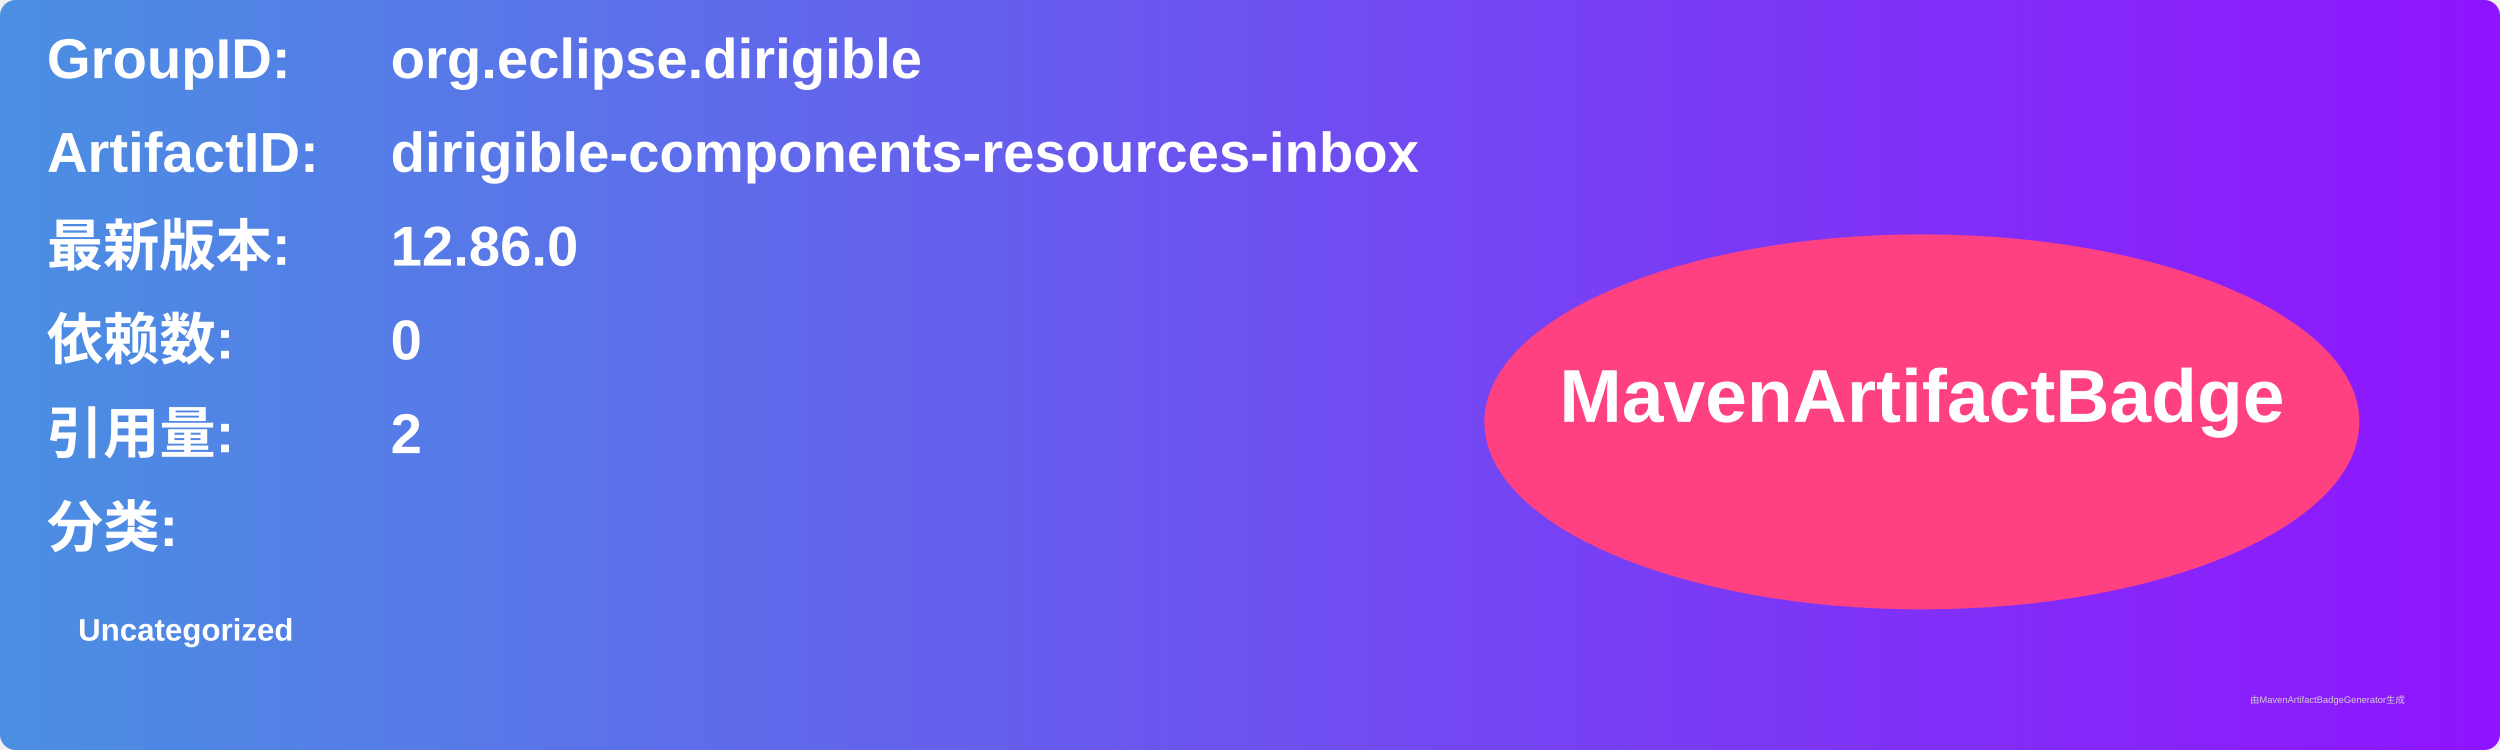
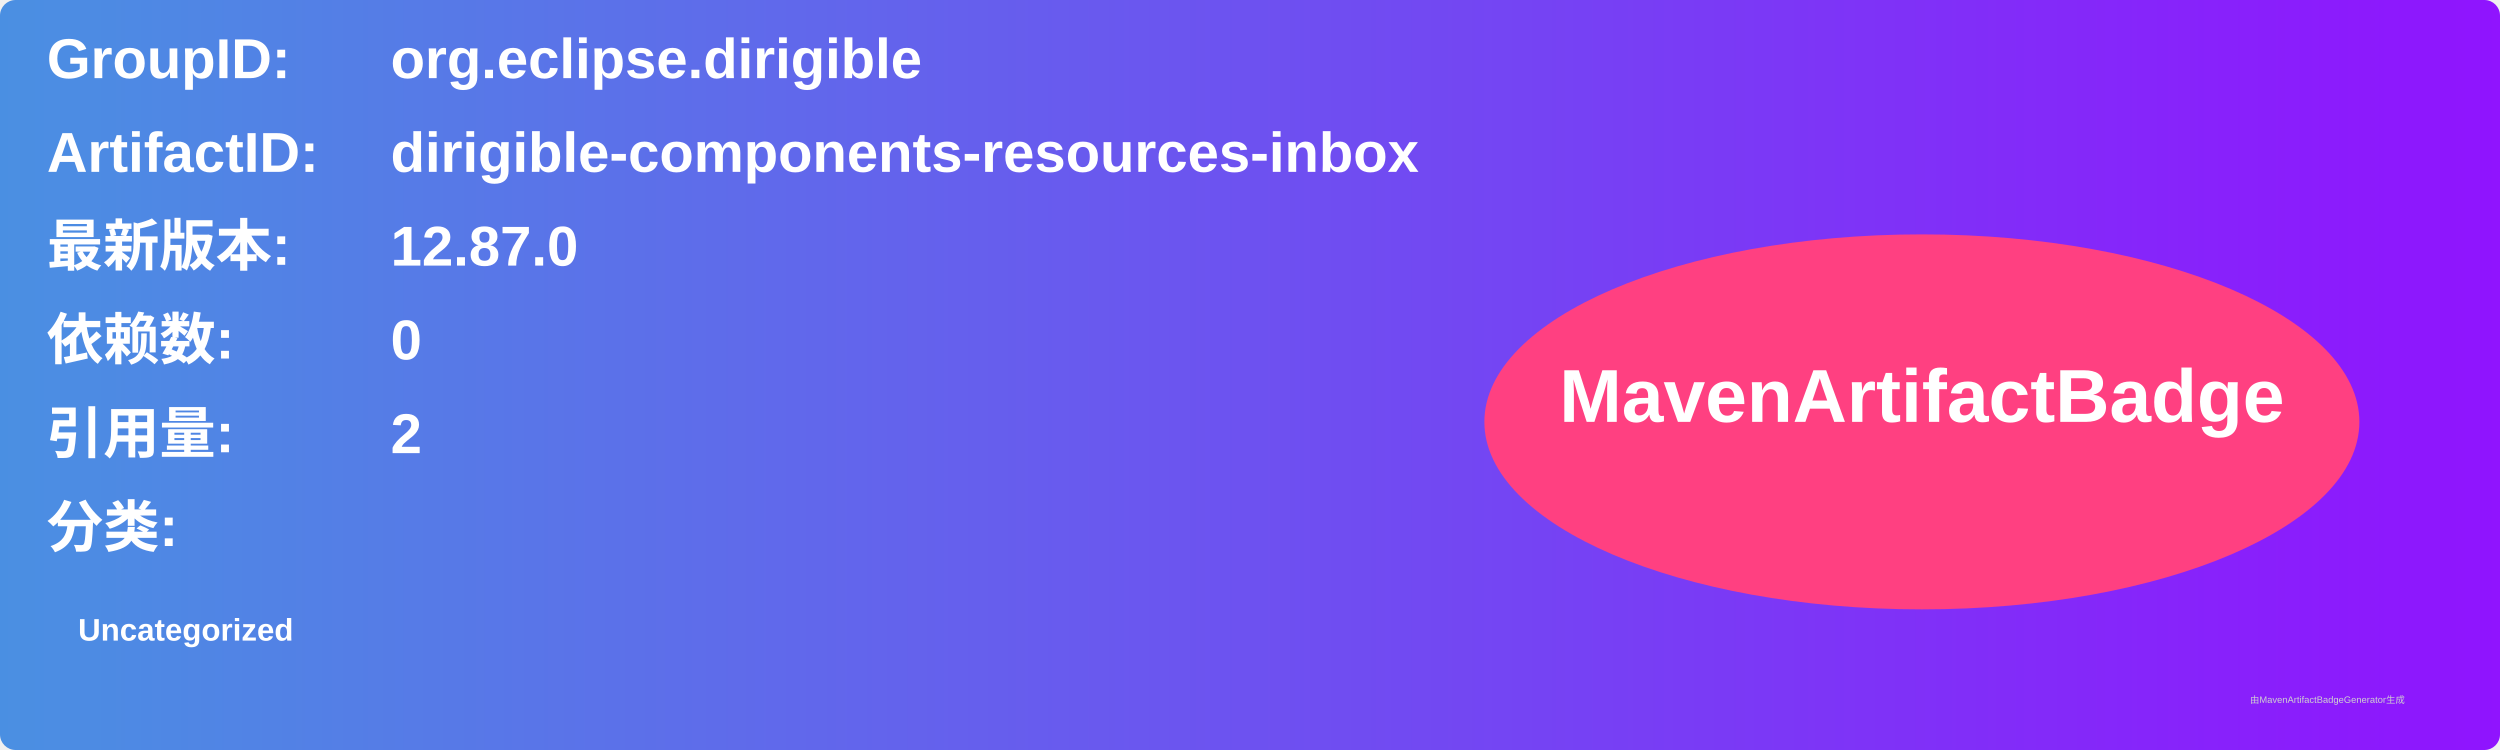
<svg xmlns="http://www.w3.org/2000/svg" width="800" height="240" viewBox="0 0 800 240">
  <linearGradient id="grad" x1="0%" y1="0%" x2="100%" y2="0%">
    <stop offset="0%" stop-color="#4a90e2" />
    <stop offset="100%" stop-color="#9013fe" />
  </linearGradient>
  <rect width="100%" height="100%" rx="5" ry="5" fill="url(#grad)" />
  <g transform="translate(15, 15)">
    <text x="0" y="10" font-family="Arial" font-size="18" fill="white" font-weight="bold" width="260">GroupID:</text>
    <text x="110" y="10" font-family="Arial" font-size="18" fill="white" font-weight="bold" width="460">org.eclipse.dirigible</text>
    <text x="0" y="40" font-family="Arial" font-size="18" fill="white" font-weight="bold" width="260">ArtifactID:</text>
    <text x="110" y="40" font-family="Arial" font-size="18" fill="white" font-weight="bold" width="460">dirigible-components-resources-inbox</text>
    <text x="0" y="70" font-family="Arial" font-size="18" fill="white" font-weight="bold">最新版本:</text>
    <text x="110" y="70" font-family="Arial" font-size="18" fill="white" font-weight="bold">
-       <tspan font-weight="bold">12.86.0</tspan>
+       <tspan font-weight="bold">12.87.0</tspan>
    </text>
    <text x="0" y="100" font-family="Arial" font-size="18" fill="white" font-weight="bold">依赖数: </text>
    <text x="110" y="100" font-family="Arial" font-size="18" fill="white">
      <tspan font-weight="bold">0</tspan>
    </text>
    <text x="0" y="130" font-family="Arial" font-size="18" fill="white" font-weight="bold">引用量: </text>
    <text x="110" y="130" font-family="Arial" font-size="18" fill="white">
      <tspan font-weight="bold">2</tspan>
    </text>
    <text x="0" y="160" font-family="Arial" font-size="18" fill="white" font-weight="bold">分类:</text>
    <text x="10" y="190" font-family="Arial" font-size="10" fill="white">
      <tspan font-weight="bold">Uncategorized</tspan>
    </text>
    <ellipse cx="600" cy="120" rx="140" ry="60" fill="#ff4081" />
    <text x="600" y="120" text-anchor="middle" font-family="Arial" font-size="24" fill="white" font-weight="bold">MavenArtifactBadge</text>
  </g>
  <text x="720" y="225" font-family="Arial" font-size="3" fill="#d0d0d0">由MavenArtifactBadgeGenerator生成</text>
</svg>
